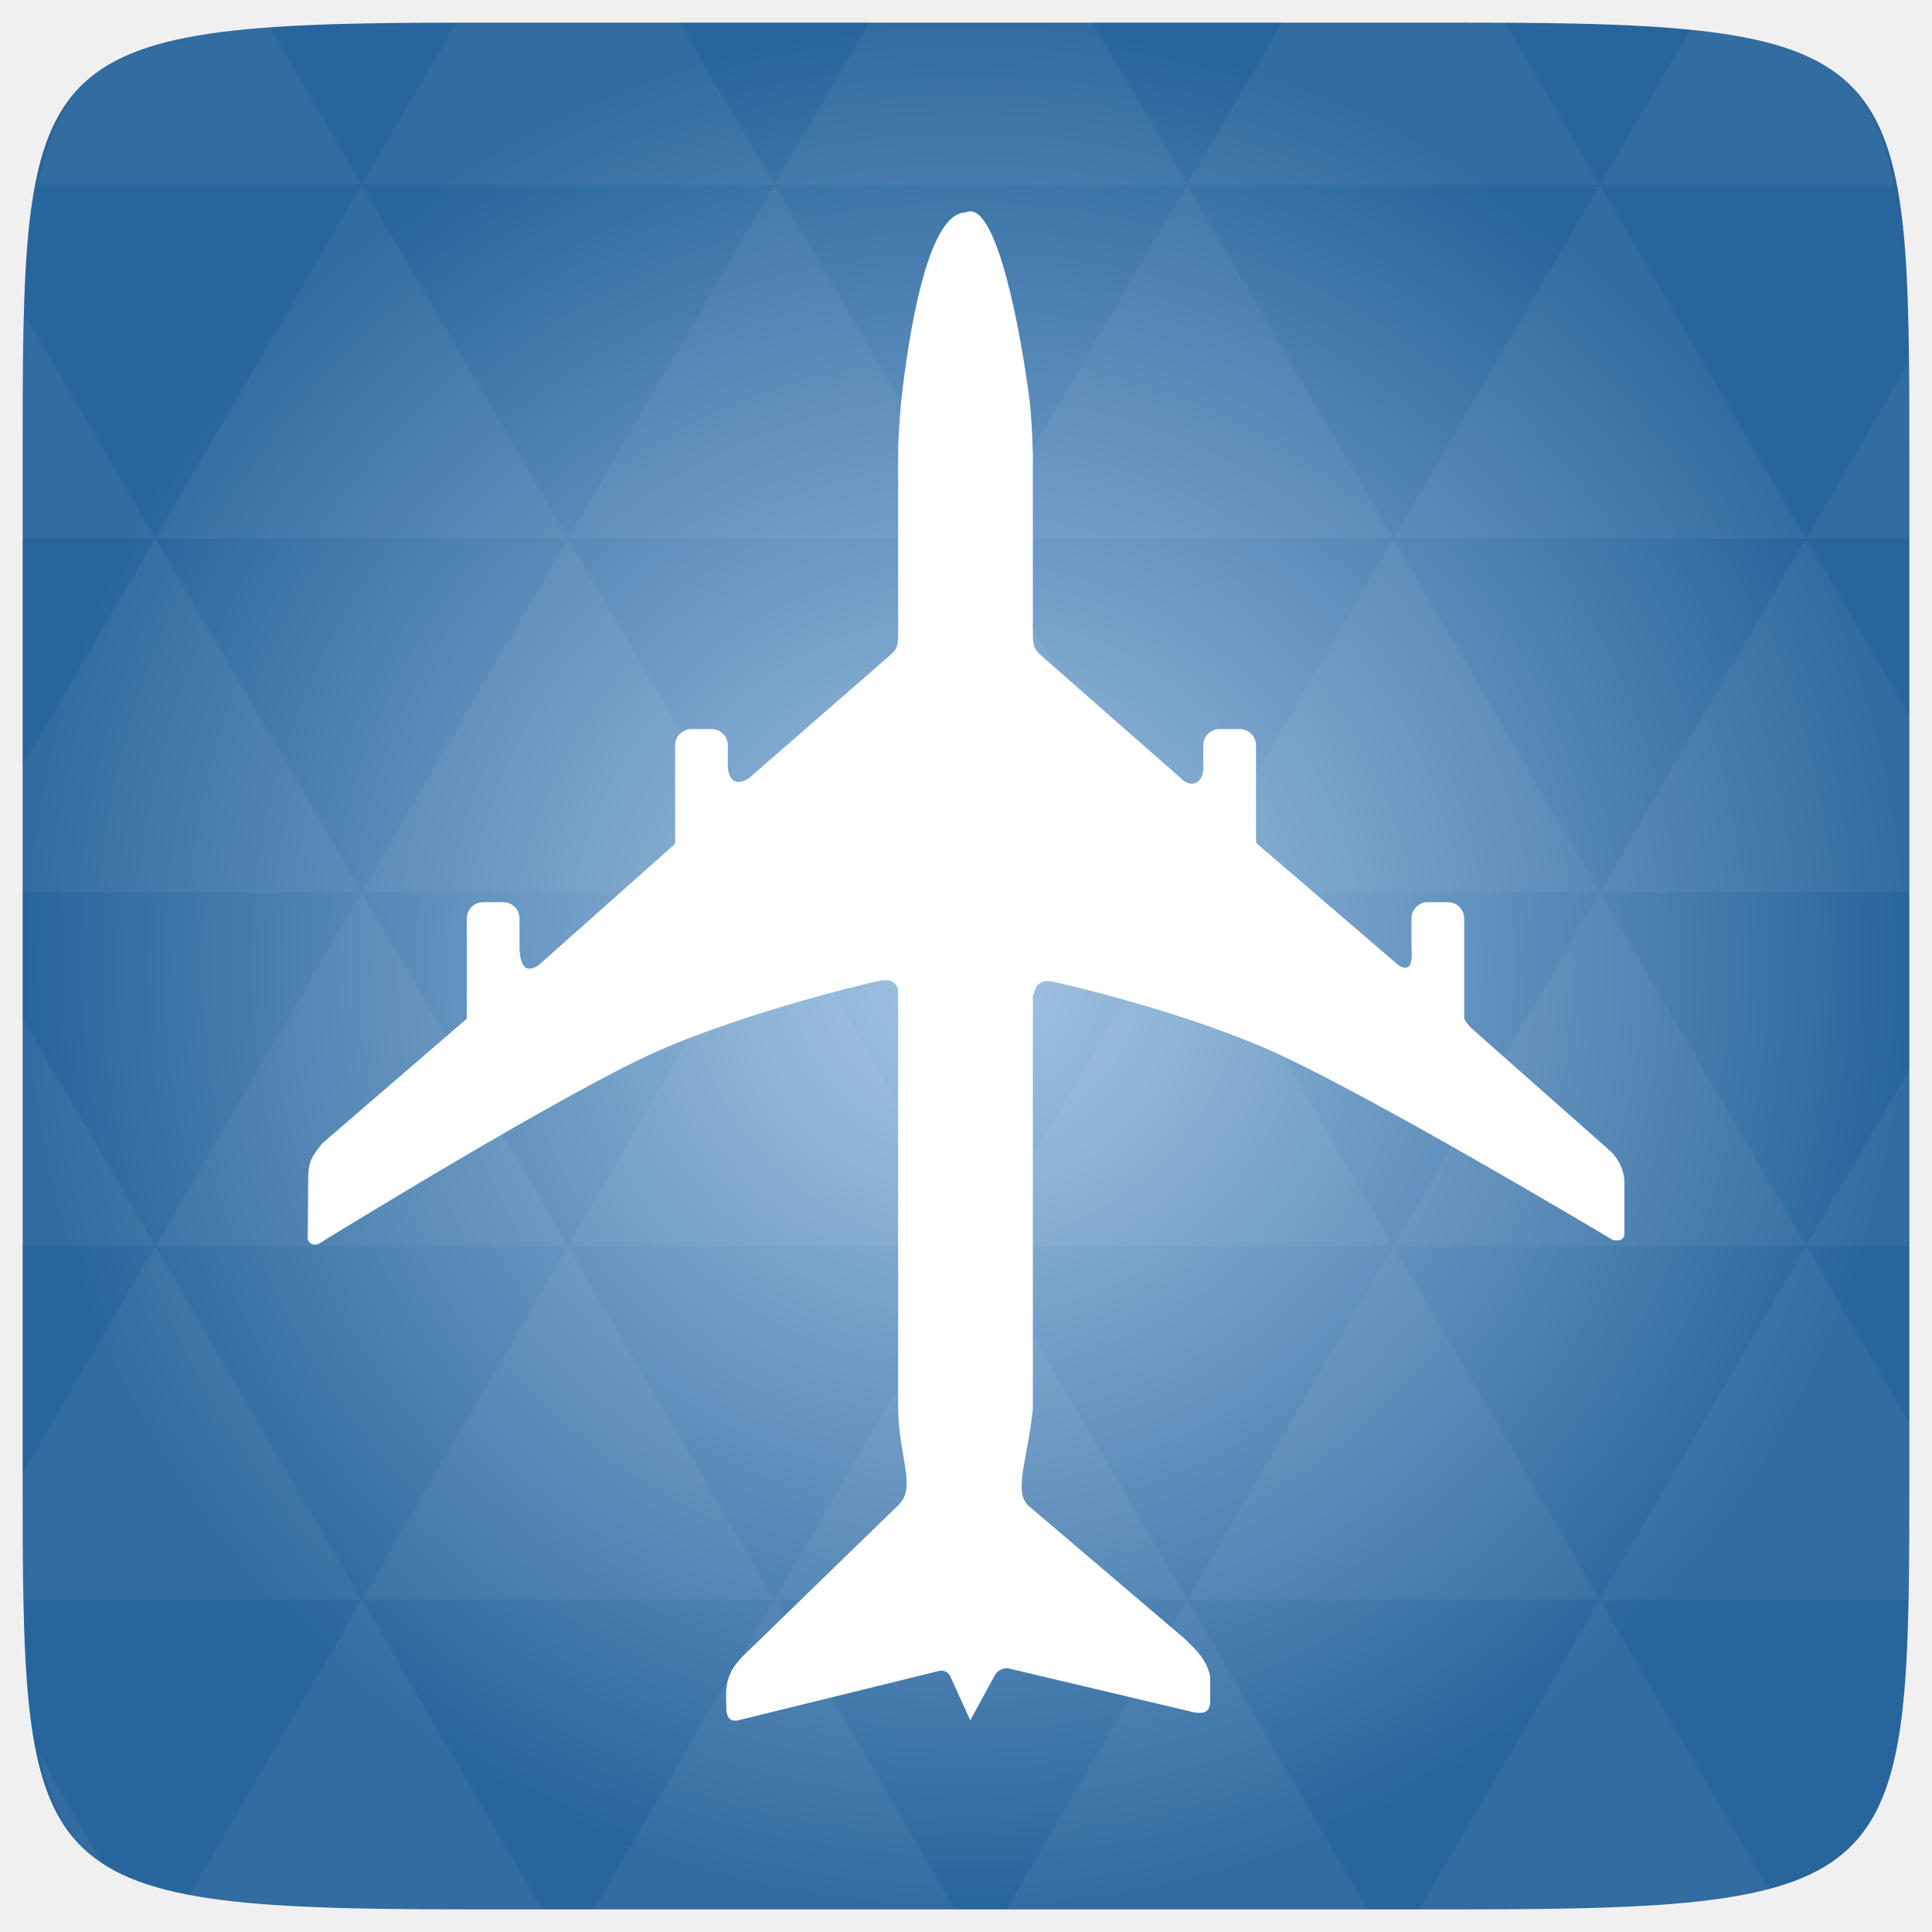
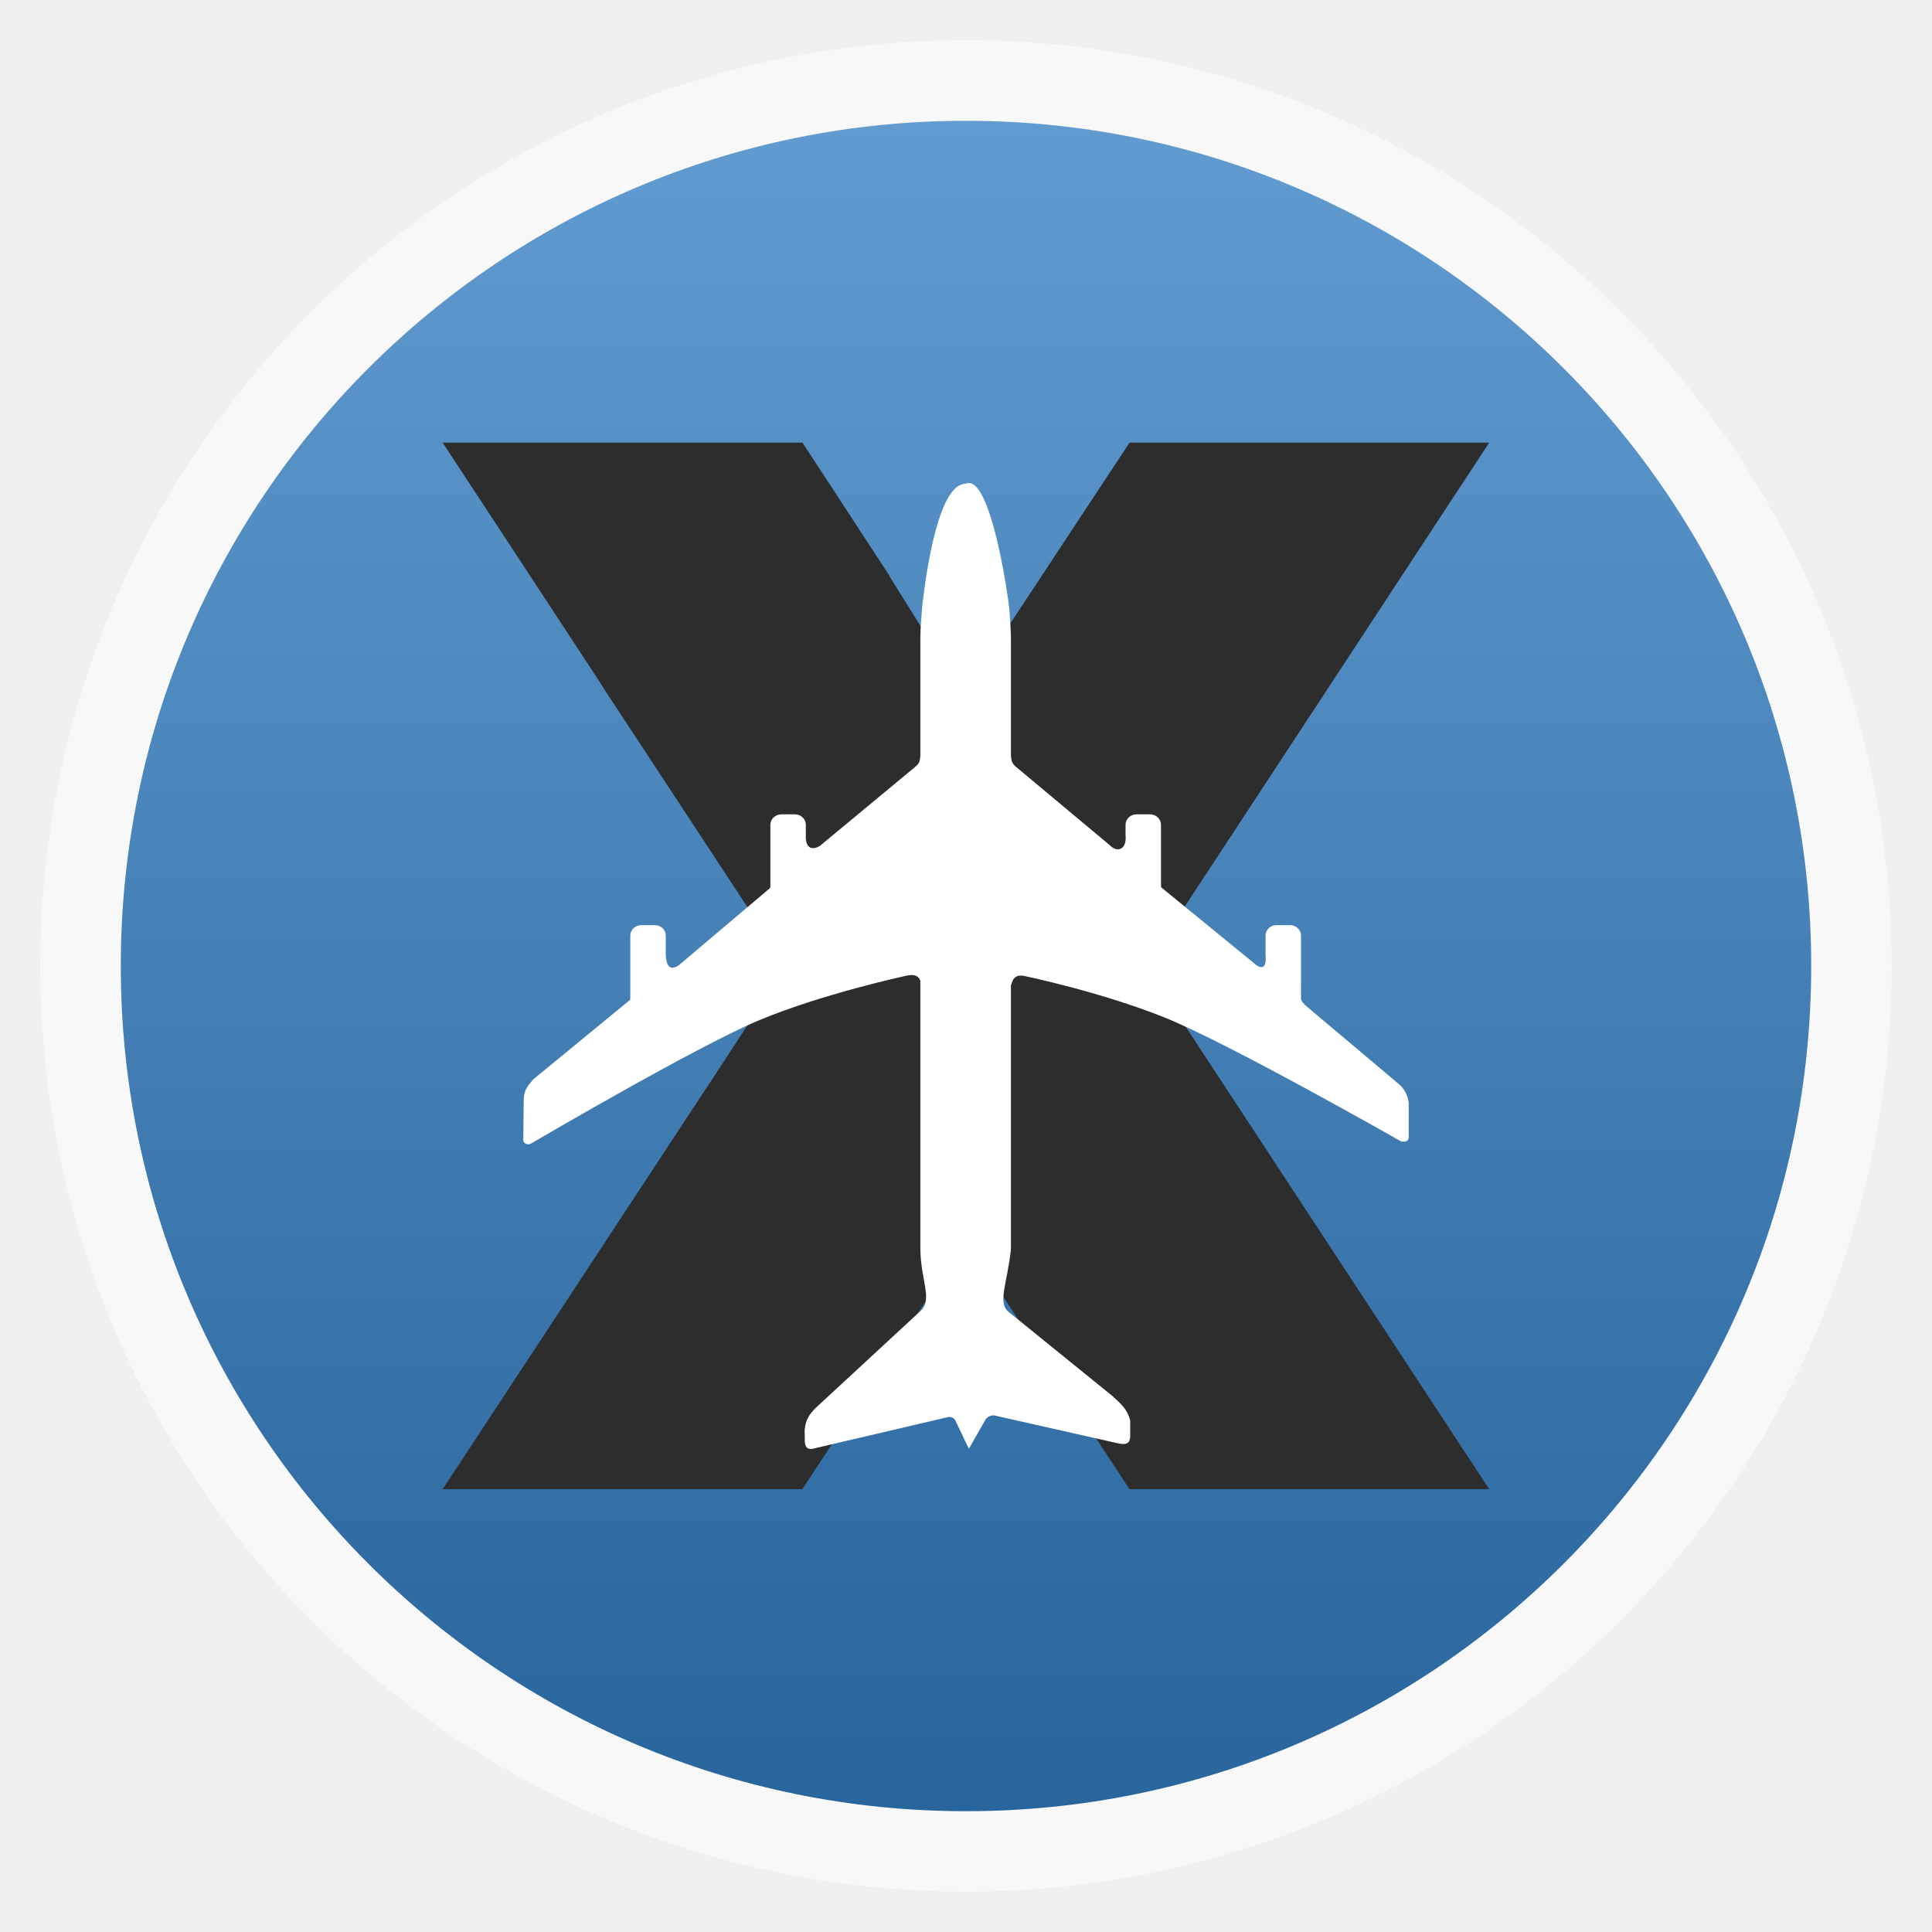
- <svg xmlns="http://www.w3.org/2000/svg" xmlns:xlink="http://www.w3.org/1999/xlink" viewBox="0 0 256 256">
-   <defs>
+ <svg xmlns="http://www.w3.org/2000/svg" xmlns:xlink="http://www.w3.org/1999/xlink" width="48" viewBox="0 0 13.547 13.547" height="48" id="svg2" version="1.1">
+   <defs id="defs4">
+     <linearGradient id="linearGradient4460">
+       <stop offset="0" style="stop-color:#2992ca" id="stop7" />
+       <stop offset="1" style="stop-color:#80c7e6" id="stop9" />
+     </linearGradient>
+     <linearGradient gradientTransform="matrix(1.10529,0,0,1.10529,-134.2844,-295.7736)" xlink:href="#linearGradient4460" id="linearGradient3002" y1="279.096" y2="268.33" gradientUnits="userSpaceOnUse" x2="0" />
+     <radialGradient cx="148.004" cy="160" gradientTransform="matrix(0.97656,0,0,0.97656,-16.5349,-236.25)" r="128" id="radialGradient4432" xlink:href="#linearGradient3895-9-0-3-2-4-0" gradientUnits="userSpaceOnUse" />
    <linearGradient id="linearGradient3895-9-0-3-2-4-0">
-       <stop offset="0" style="stop-color:#a5c6e4" />
-       <stop offset="1" style="stop-color:#28659c" />
+       <stop offset="0" style="stop-color:#619bd0;stop-opacity:1;" id="stop7-1" />
+       <stop offset="1" style="stop-color:#28659c" id="stop9-8" />
    </linearGradient>
-     <radialGradient cx="148.004" cy="160" gradientTransform="matrix(.97656 0 0 .97656 -16.5349 -236.25)" r="128" id="radialGradient4432" xlink:href="#linearGradient3895-9-0-3-2-4-0" gradientUnits="userSpaceOnUse" />
+     <radialGradient r="128" cy="160" cx="148.004" gradientTransform="matrix(0.97656,0,0,0.97656,-16.5349,-236.25)" gradientUnits="userSpaceOnUse" id="radialGradient3081" xlink:href="#linearGradient3895-9-0-3-2-4-0" />
+     <linearGradient xlink:href="#linearGradient3895-9-0-3-2-4-0" id="linearGradient3073" gradientUnits="userSpaceOnUse" gradientTransform="matrix(1.10529,0,0,1.10529,-147.8314,-309.3206)" y1="279.096" x2="0" y2="268.33" />
  </defs>
-   <g transform="translate(0 208)">
-     <path style="fill:url(#radialGradient4432);color:#bebebe" d="m 253,-146.406 0,132.812 C 253,41.094 253,45 194.406,45 L 61.594,45 C 3,45 3,41.094 3,-13.594 l 0,-132.812 C 3,-201.094 3,-205 61.594,-205 l 132.812,0 C 253,-205 253,-201.094 253,-146.406 z" />
-   </g>
-   <g style="fill:#fff">
-     <g transform="translate(0 208)">
-       <path style="opacity:.05" d="m 204.08,44.994 c 13.555,-0.064 23.349,-0.435 30.457,-2.35 l -22.552,-38.665 -23.926,41.014 6.348,0 c 3.418,0 6.641,0.014 9.674,0 z m 7.904,-41.014 -27.344,-46.874 -27.344,46.874 54.688,0 z m 0,0 40.802,0 C 252.951,-1.204 253,-7.023 253,-13.598 l 0,-5.859 -13.672,-23.437 -27.344,46.874 z m 27.344,-46.874 -27.344,-46.874 -27.344,46.874 54.688,0 z m 0,0 13.672,0 0,-23.437 -13.672,23.437 z m -54.688,0 -27.344,-46.874 -27.344,46.874 54.688,0 z m -54.688,0 -27.344,46.874 54.688,0 -27.344,-46.874 z m 0,0 -27.344,-46.874 -27.344,46.874 54.687,0 z m -54.687,0 -27.344,46.874 54.688,0 -27.344,-46.874 z m 0,0 -27.344,-46.874 -27.344,46.874 54.688,0 z m -54.688,0 L 3,-12.774 c 0.003,6.226 0.056,11.798 0.214,16.754 l 44.708,0 -27.344,-46.874 z m 0,0 L 3,-73.014 l 0,30.12 17.578,0 z M 47.922,3.979 24.912,43.407 c 8.527,1.572 20.312,1.587 36.682,1.587 l 10.254,0 L 47.922,3.979 z m 0,-93.747 L 20.578,-136.642 3,-106.522 l 0,16.754 44.922,0 z m 0,0 54.688,0 -27.344,-46.874 -27.344,46.874 z m 27.344,-46.874 -27.344,-46.874 -27.344,46.874 54.688,0 z m 0,0 54.687,0 -27.344,-46.874 -27.344,46.874 z m 27.344,-46.874 -12.543,-21.484 -28.473,0 c -0.399,0 -0.736,-1e-5 -1.129,0 l -12.543,21.484 54.688,0 z m 0,0 54.688,0 -12.543,-21.484 -29.602,0 -12.543,21.484 z m 54.688,0 54.688,0 -12.543,-21.484 c -1.673,-0.002 -3.256,0 -5.035,0 l -24.567,0 -12.543,21.484 z m 0,0 -27.344,46.874 54.688,0 -27.344,-46.874 z m 27.344,46.874 54.688,0 -27.344,-46.874 -27.344,46.874 z m 0,0 -27.344,46.874 54.688,0 -27.344,-46.874 z m 27.344,46.874 41.016,0 0,-23.437 -13.672,-23.437 -27.344,46.874 z m 27.344,-46.874 13.672,0 0,-9.765 c 0,-4.895 -0.04,-9.347 -0.122,-13.458 l -13.55,23.223 z m -82.031,46.874 -27.344,-46.874 -27.344,46.874 54.688,0 z m 54.688,-93.747 38.971,0 c -2.95,-14.715 -10.051,-19.356 -26.825,-20.812 l -12.146,20.812 z m -164.062,0 -12.299,-21.087 c -19.509,1.109 -27.416,5.311 -30.579,21.087 l 42.877,0 z M 20.578,-136.642 3.305,-166.273 C 3.075,-160.539 3,-153.965 3,-146.407 l 0,9.765 17.578,0 z m 82.031,140.621 -23.926,41.014 47.852,0 -23.926,-41.014 z m 54.688,0 -23.926,41.014 47.852,0 L 157.297,3.979 z M 13.834,39.287 5.289,24.639 c 1.572,7.029 4.192,11.641 8.545,14.648 z" />
-       <text x="127.908" y="20" style="opacity:.4;font-family:Josefin Slab;text-anchor:middle;text-align:center;word-spacing:0;line-height:125%;font-weight:bold;letter-spacing:0;font-size:285.715px" xml:space="preserve">
-         <tspan x="127.908" y="20">
-           <tspan x="127.908" y="20">X</tspan>
-         </tspan>
-       </text>
-     </g>
-     <g transform="matrix(.39969 0 0 .39969 -26.00774 20.32165)">
-       <path style="fill-rule:evenodd" d="m 385.173,19.606 c -12.956,0 -19.174,42.81 -21.377,62.881 -0.458,6.089 -0.973,11.62 -0.973,17.301 l 0,60.503 c -0.134,3.447 -0.733,4.404 -2.724,6.139 l -46.715,40.696 c -3.188,2.204 -7.335,2.122 -7.018,-5.453 l 0,-5.409 c 0,-2.981 -2.383,-5.409 -5.364,-5.409 l -6.705,0 c -2.981,0 -5.409,2.428 -5.409,5.409 l 0,31.72 c 0.016,0.97 -0.158,1.051 -0.848,1.665 l -44.299,39.387 c -4.537,3.158 -6.199,0.06 -6.437,-5.498 l 0,-9.879 c 0,-2.981 -2.383,-5.409 -5.364,-5.409 l -6.705,0 c -2.981,0 -5.409,2.428 -5.409,5.409 l 0,32.855 c -0.003,0.412 -0.172,0.45 -0.359,0.664 L 171.952,328.171 c -3.025,3.872 -4.818,5.639 -4.694,12.203 l -0.169,18.425 c -0.383,2.508 1.958,3.506 3.601,2.717 0,0 81.135,-50.093 112.253,-63.828 31.118,-13.735 72.594,-23.155 72.594,-23.155 3.198,-0.774 6.058,-0.865 7.286,2.548 l 0,133.073 0,5.543 c 0.082,16.545 6.332,26.555 0,32.497 l -51.723,50.269 c -3.141,3.349 -4.953,6.212 -5.321,11.623 l 0.077,5.726 c 0.174,2.679 1.18,4.056 3.634,3.74 l 66.157,-16.266 c 1.735,-0.548 3.114,-0.361 4.331,1.322 l 6.757,14.884 8.303,-15.269 c 1.147,-1.635 3.303,-2.414 4.926,-1.831 20.407,4.833 40.813,9.665 61.22,14.498 2.625,0.316 4.754,0.261 5.09,-3.262 l 0,-8.743 c -1.374,-6.031 -4.84,-8.84 -8.476,-12.469 l -51.929,-44.221 c -4.858,-4.924 -0.043,-15.323 1.609,-32.006 l 0,-5.498 0,-131.509 0.045,-0.045 0.045,0 0,-0.045 0.045,0 0,-0.045 0.045,0 0,-0.045 0.045,0 c 0.04,-0.192 0.086,-0.397 0.134,-0.581 0.047,-0.184 0.123,-0.361 0.179,-0.536 0.056,-0.175 0.115,-0.326 0.179,-0.492 0.064,-0.165 0.105,-0.337 0.179,-0.492 0.074,-0.155 0.139,-0.304 0.224,-0.447 0.084,-0.143 0.173,-0.272 0.268,-0.402 0.095,-0.13 0.205,-0.241 0.313,-0.358 0.107,-0.117 0.237,-0.255 0.358,-0.358 0.12,-0.103 0.224,-0.181 0.358,-0.268 0.134,-0.087 0.299,-0.197 0.447,-0.268 0.148,-0.071 0.284,-0.125 0.447,-0.179 0.163,-0.054 0.357,-0.098 0.536,-0.134 0.179,-0.036 0.341,-0.072 0.536,-0.089 0.196,-0.018 0.413,-0.003 0.626,0 0.213,10e-4 0.439,0.022 0.671,0.045 0.231,0.023 0.465,0.045 0.715,0.089 0,0 37.656,8.167 69.42,21.59 31.764,13.423 116.466,64.122 116.466,64.122 1.94,0.397 3.577,0.102 3.823,-1.8 l 0,-17.129 c 0.112,-4.595 -2.607,-8.679 -4.604,-10.505 l -46.496,-41.14 c -1.602,-1.948 -1.959,-2.322 -2.004,-3.473 l 0,-32.54 c 0,-2.981 -2.428,-5.409 -5.409,-5.409 l -6.705,0 c -2.981,0 -5.364,2.428 -5.364,5.409 l 0,9.879 c 0.521,5.877 -1.044,8.054 -4.694,5.275 L 482.704,229.651 c -1.02,-0.872 -1.259,-0.912 -1.246,-1.763 l 0,-31.625 c 0,-2.981 -2.428,-5.409 -5.409,-5.409 l -6.705,0 c -2.981,0 -5.364,2.428 -5.364,5.409 l 0,5.409 c 0.758,7.533 -4.19,9.043 -7.51,5.409 l -46.401,-40.749 c -2.163,-1.952 -2.367,-3.149 -2.59,-5.875 l 0,-60.668 C 407.333,93.791 407.009,87.065 406.351,81.588 403.647,60.339 395.413,14.487 385.173,19.607 z" />
-     </g>
+   <rect id="rect14" style="opacity:0.5;fill:#ffffff;fill-rule:evenodd" height="12.982" rx="6.491" y="0.282" x="0.282" width="12.982" />
+   <rect id="rect16" style="fill:url(#linearGradient3073);fill-opacity:1;fill-rule:evenodd" height="11.853" rx="5.926" y="-12.7" x="-12.7" width="11.853" transform="scale(-1,-1)" />
+   <path style="fill:#2d2d2d" d="m 3.104,3.104 1.19,1.813 C 4.703,4.275 6.527,6.856 6.236,4.036 L 5.627,3.104 z m 3.97,1.283 c -4.716,6.106 -2.358,3.053 0,0 z m 0,0 c 0.074,0.055 0.148,0.112 0.215,0.179 1.08,2.191 0.944,4.595 -2.315,3.031 l -1.87,2.845 2.522,0 1.147,-1.748 1.147,1.748 2.522,0 -2.408,-3.669 2.408,-3.669 -2.522,0 z M 4.237,4.833 5.512,6.773 4.947,7.64 C 5.54,7.97 7.032,8.577 7.536,8.073 8.146,7.463 8.196,5.271 7.586,4.662 7.539,4.615 7.151,4.387 7.1,4.347 L 6.755,4.872 6.233,4.034 C 5.348,3.978 3.749,4.105 4.237,4.833 z" id="path20" />
+   <g style="fill:#ffffff" id="g28" transform="matrix(0.0142231,0,0,0.0135362,1.292952,3.126627)">
+     <path id="path30" d="m 385.173,19.606 c -12.956,0 -19.174,42.81 -21.377,62.881 -0.458,6.089 -0.973,11.62 -0.973,17.301 l 0,60.503 c -0.134,3.447 -0.733,4.404 -2.724,6.139 l -46.715,40.696 c -3.188,2.204 -7.335,2.122 -7.018,-5.453 l 0,-5.409 c 0,-2.981 -2.383,-5.409 -5.364,-5.409 l -6.705,0 c -2.981,0 -5.409,2.428 -5.409,5.409 l 0,31.72 c 0.016,0.97 -0.158,1.051 -0.848,1.665 l -44.299,39.387 c -4.537,3.158 -6.199,0.06 -6.437,-5.498 l 0,-9.879 c 0,-2.981 -2.383,-5.409 -5.364,-5.409 l -6.705,0 c -2.981,0 -5.409,2.428 -5.409,5.409 l 0,32.855 c -0.003,0.412 -0.172,0.45 -0.359,0.664 L 171.952,328.171 c -3.025,3.872 -4.818,5.639 -4.694,12.203 l -0.169,18.425 c -0.383,2.508 1.958,3.506 3.601,2.717 0,0 81.135,-50.093 112.253,-63.828 31.118,-13.735 72.594,-23.155 72.594,-23.155 3.198,-0.774 6.058,-0.865 7.286,2.548 l 0,133.073 0,5.543 c 0.082,16.545 6.332,26.555 0,32.497 l -51.723,50.269 c -3.141,3.349 -4.953,6.212 -5.321,11.623 l 0.077,5.726 c 0.174,2.679 1.18,4.056 3.634,3.74 l 66.157,-16.266 c 1.735,-0.548 3.114,-0.361 4.331,1.322 l 6.757,14.884 8.303,-15.269 c 1.147,-1.635 3.303,-2.414 4.926,-1.831 20.407,4.833 40.813,9.665 61.22,14.498 2.625,0.316 4.754,0.261 5.09,-3.262 l 0,-8.743 c -1.374,-6.031 -4.84,-8.84 -8.476,-12.469 l -51.929,-44.221 c -4.858,-4.924 -0.043,-15.323 1.609,-32.006 l 0,-5.498 0,-131.509 0.045,-0.045 0.045,0 0,-0.045 0.045,0 0,-0.045 0.045,0 0,-0.045 0.045,0 c 0.04,-0.192 0.086,-0.397 0.134,-0.581 0.047,-0.184 0.123,-0.361 0.179,-0.536 0.056,-0.175 0.115,-0.326 0.179,-0.492 0.064,-0.165 0.105,-0.337 0.179,-0.492 0.074,-0.155 0.139,-0.304 0.224,-0.447 0.084,-0.143 0.173,-0.272 0.268,-0.402 0.095,-0.13 0.205,-0.241 0.313,-0.358 0.107,-0.117 0.237,-0.255 0.358,-0.358 0.12,-0.103 0.224,-0.181 0.358,-0.268 0.134,-0.087 0.299,-0.197 0.447,-0.268 0.148,-0.071 0.284,-0.125 0.447,-0.179 0.163,-0.054 0.357,-0.098 0.536,-0.134 0.179,-0.036 0.341,-0.072 0.536,-0.089 0.196,-0.018 0.413,-0.003 0.626,0 0.213,10e-4 0.439,0.022 0.671,0.045 0.231,0.023 0.465,0.045 0.715,0.089 0,0 37.656,8.167 69.42,21.59 31.764,13.423 116.466,64.122 116.466,64.122 1.94,0.397 3.577,0.102 3.823,-1.8 l 0,-17.129 c 0.112,-4.595 -2.607,-8.679 -4.604,-10.505 l -46.496,-41.14 c -1.602,-1.948 -1.959,-2.322 -2.004,-3.473 l 0,-32.54 c 0,-2.981 -2.428,-5.409 -5.409,-5.409 l -6.705,0 c -2.981,0 -5.364,2.428 -5.364,5.409 l 0,9.879 c 0.521,5.877 -1.044,8.054 -4.694,5.275 L 482.704,229.651 c -1.02,-0.872 -1.259,-0.912 -1.246,-1.763 l 0,-31.625 c 0,-2.981 -2.428,-5.409 -5.409,-5.409 l -6.705,0 c -2.981,0 -5.364,2.428 -5.364,5.409 l 0,5.409 c 0.758,7.533 -4.19,9.043 -7.51,5.409 l -46.401,-40.749 c -2.163,-1.952 -2.367,-3.149 -2.59,-5.875 l 0,-60.668 C 407.333,93.791 407.009,87.065 406.351,81.588 403.647,60.339 395.413,14.487 385.173,19.607 z" style="fill-rule:evenodd" />
  </g>
</svg>
